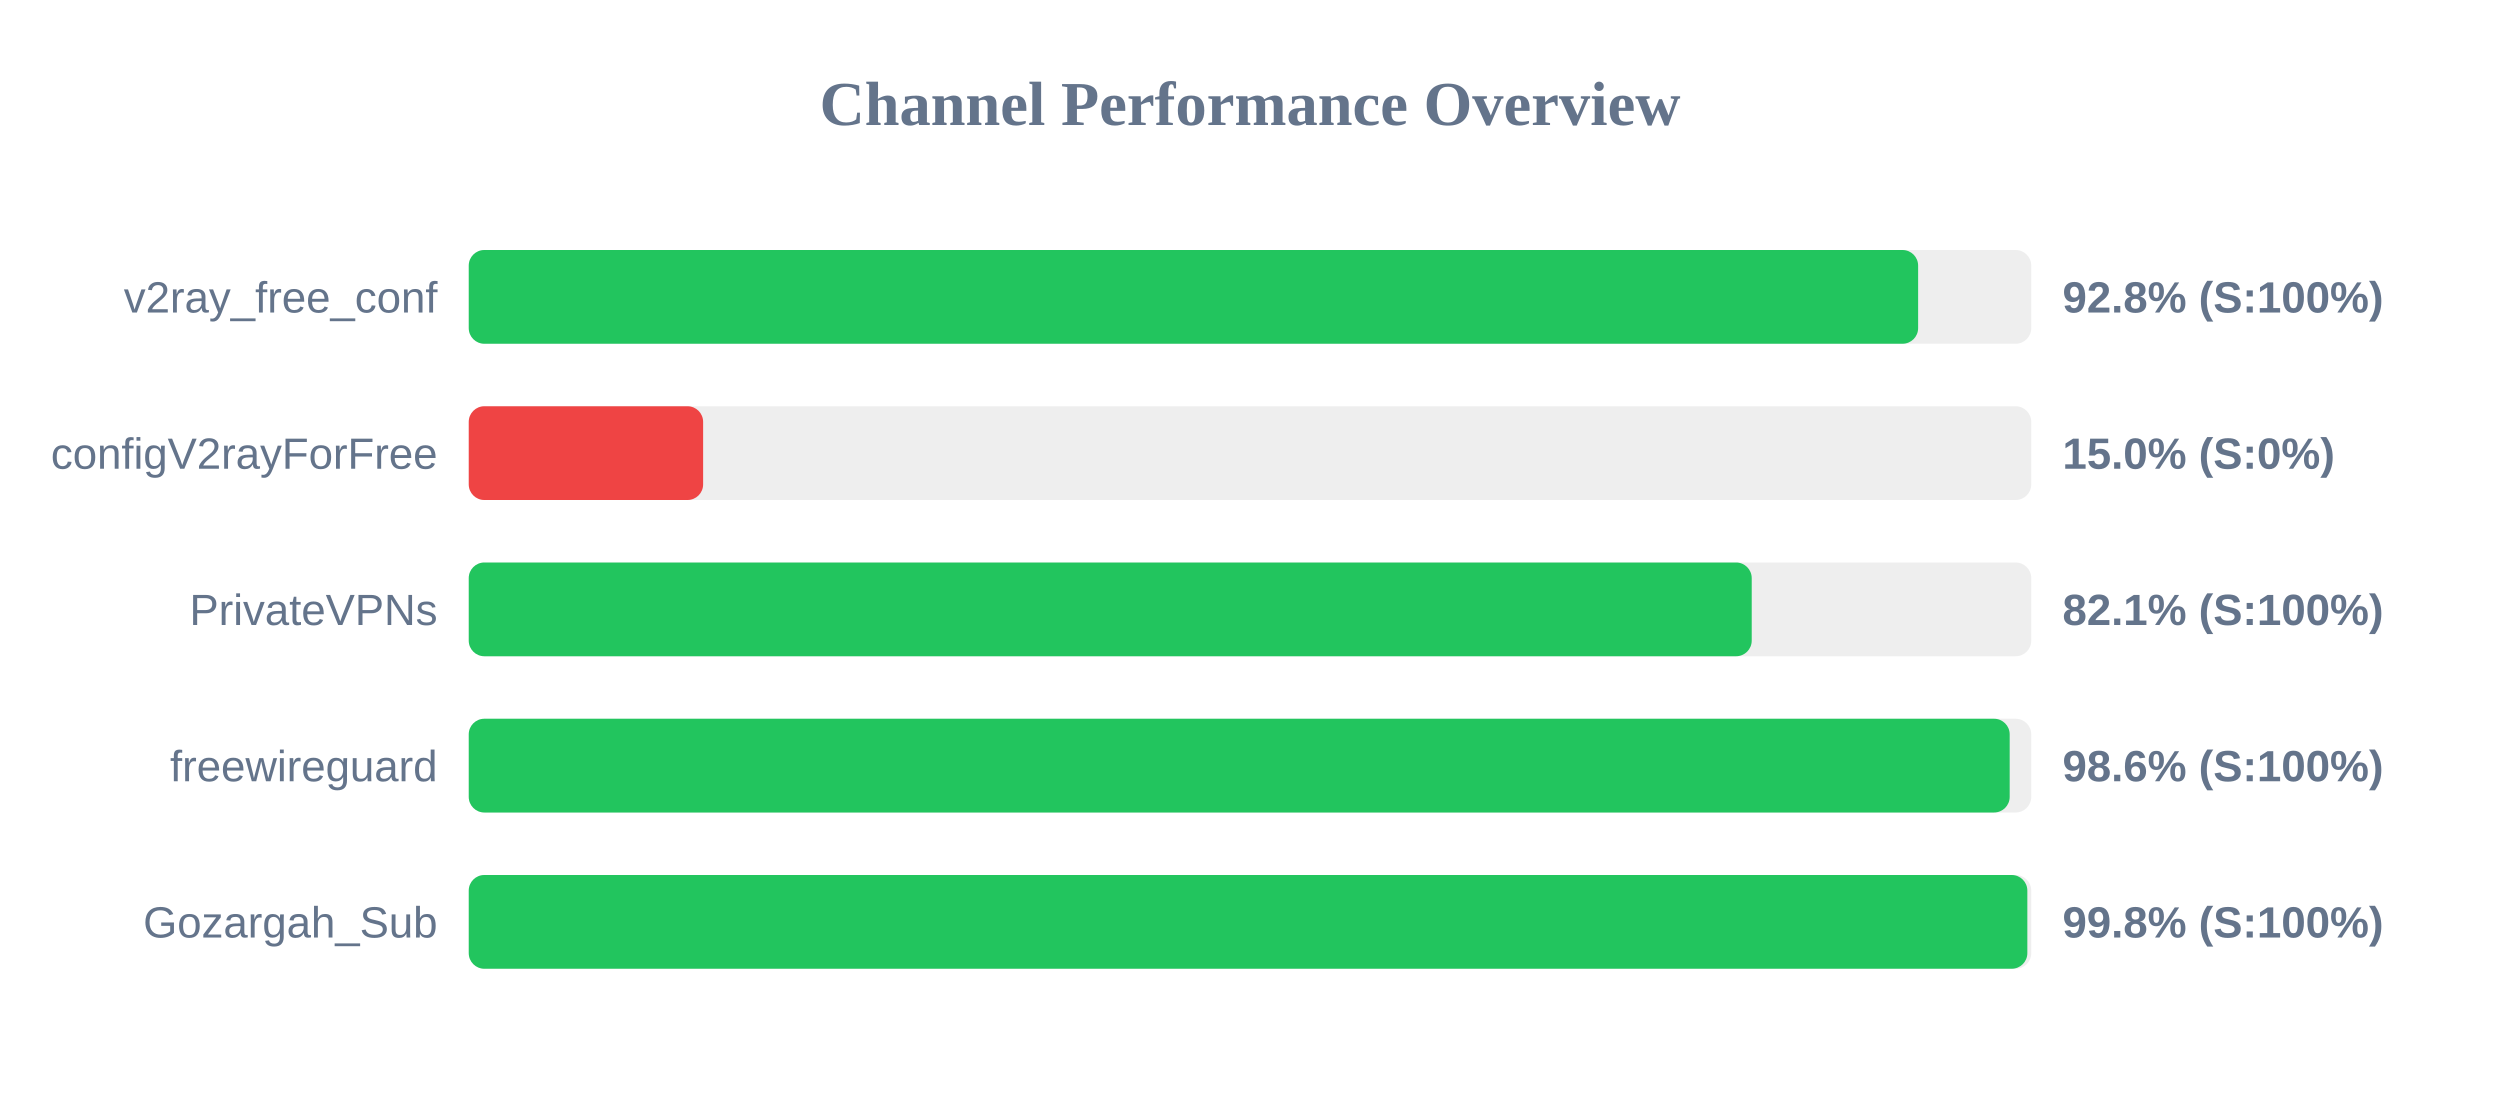
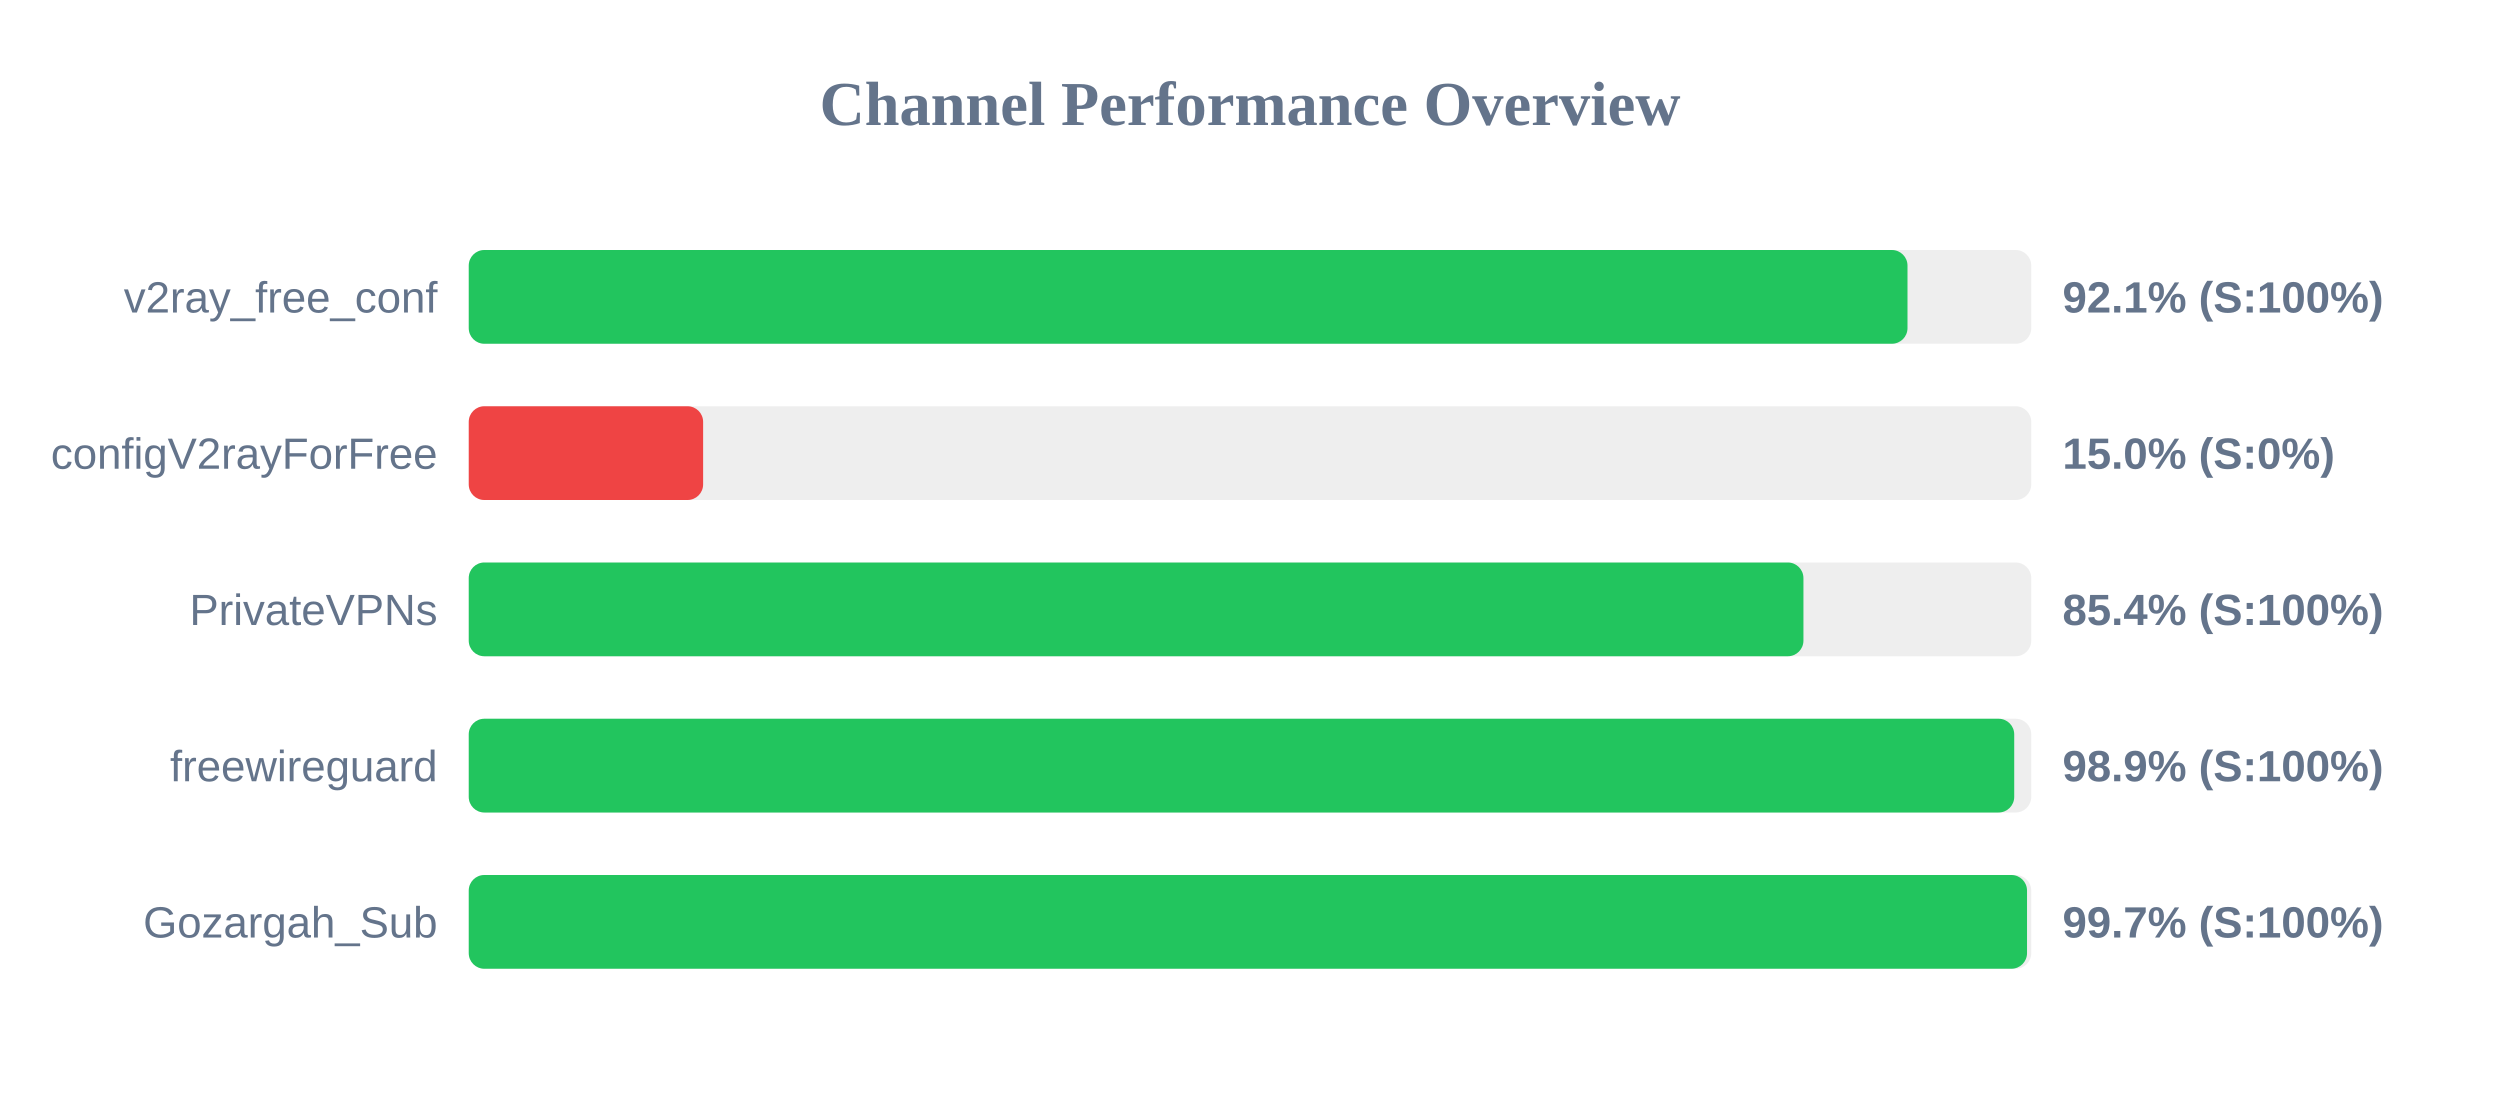
<svg xmlns="http://www.w3.org/2000/svg" width="800" height="350" version="1.1">
  <style>
        .row { font: 14px Arial; fill: #64748b; }
        .score { font: bold 14px Arial; fill: #64748b; }
    </style>
  <text x="400" y="40" text-anchor="middle" font-size="20px" font-weight="bold" fill="#64748b">Channel Performance Overview</text>
  <rect x="150" y="80" width="500" height="30" fill="#eee" rx="5" />
-   <rect x="150" y="80" width="463.8" height="30" fill="#22c55e" rx="5" />
+   <rect x="150" y="80" width="460.4" height="30" fill="#22c55e" rx="5" />
  <text x="140" y="100" text-anchor="end" class="row">v2ray_free_conf</text>
-   <text x="660" y="100" text-anchor="start" class="score">92.8% (S:100%)</text>
+   <text x="660" y="100" text-anchor="start" class="score">92.1% (S:100%)</text>
  <rect x="150" y="130" width="500" height="30" fill="#eee" rx="5" />
  <rect x="150" y="130" width="75.0" height="30" fill="#ef4444" rx="5" />
  <text x="140" y="150" text-anchor="end" class="row">configV2rayForFree</text>
  <text x="660" y="150" text-anchor="start" class="score">15.0% (S:0%)</text>
  <rect x="150" y="180" width="500" height="30" fill="#eee" rx="5" />
-   <rect x="150" y="180" width="410.55" height="30" fill="#22c55e" rx="5" />
+   <rect x="150" y="180" width="427.1" height="30" fill="#22c55e" rx="5" />
  <text x="140" y="200" text-anchor="end" class="row">PrivateVPNs</text>
-   <text x="660" y="200" text-anchor="start" class="score">82.1% (S:100%)</text>
+   <text x="660" y="200" text-anchor="start" class="score">85.4% (S:100%)</text>
  <rect x="150" y="230" width="500" height="30" fill="#eee" rx="5" />
-   <rect x="150" y="230" width="493.1" height="30" fill="#22c55e" rx="5" />
+   <rect x="150" y="230" width="494.55" height="30" fill="#22c55e" rx="5" />
  <text x="140" y="250" text-anchor="end" class="row">freewireguard</text>
-   <text x="660" y="250" text-anchor="start" class="score">98.6% (S:100%)</text>
+   <text x="660" y="250" text-anchor="start" class="score">98.9% (S:100%)</text>
  <rect x="150" y="280" width="500" height="30" fill="#eee" rx="5" />
-   <rect x="150" y="280" width="498.75" height="30" fill="#22c55e" rx="5" />
+   <rect x="150" y="280" width="498.65" height="30" fill="#22c55e" rx="5" />
  <text x="140" y="300" text-anchor="end" class="row">Gozargah_Sub</text>
-   <text x="660" y="300" text-anchor="start" class="score">99.8% (S:100%)</text>
+   <text x="660" y="300" text-anchor="start" class="score">99.7% (S:100%)</text>
</svg>
